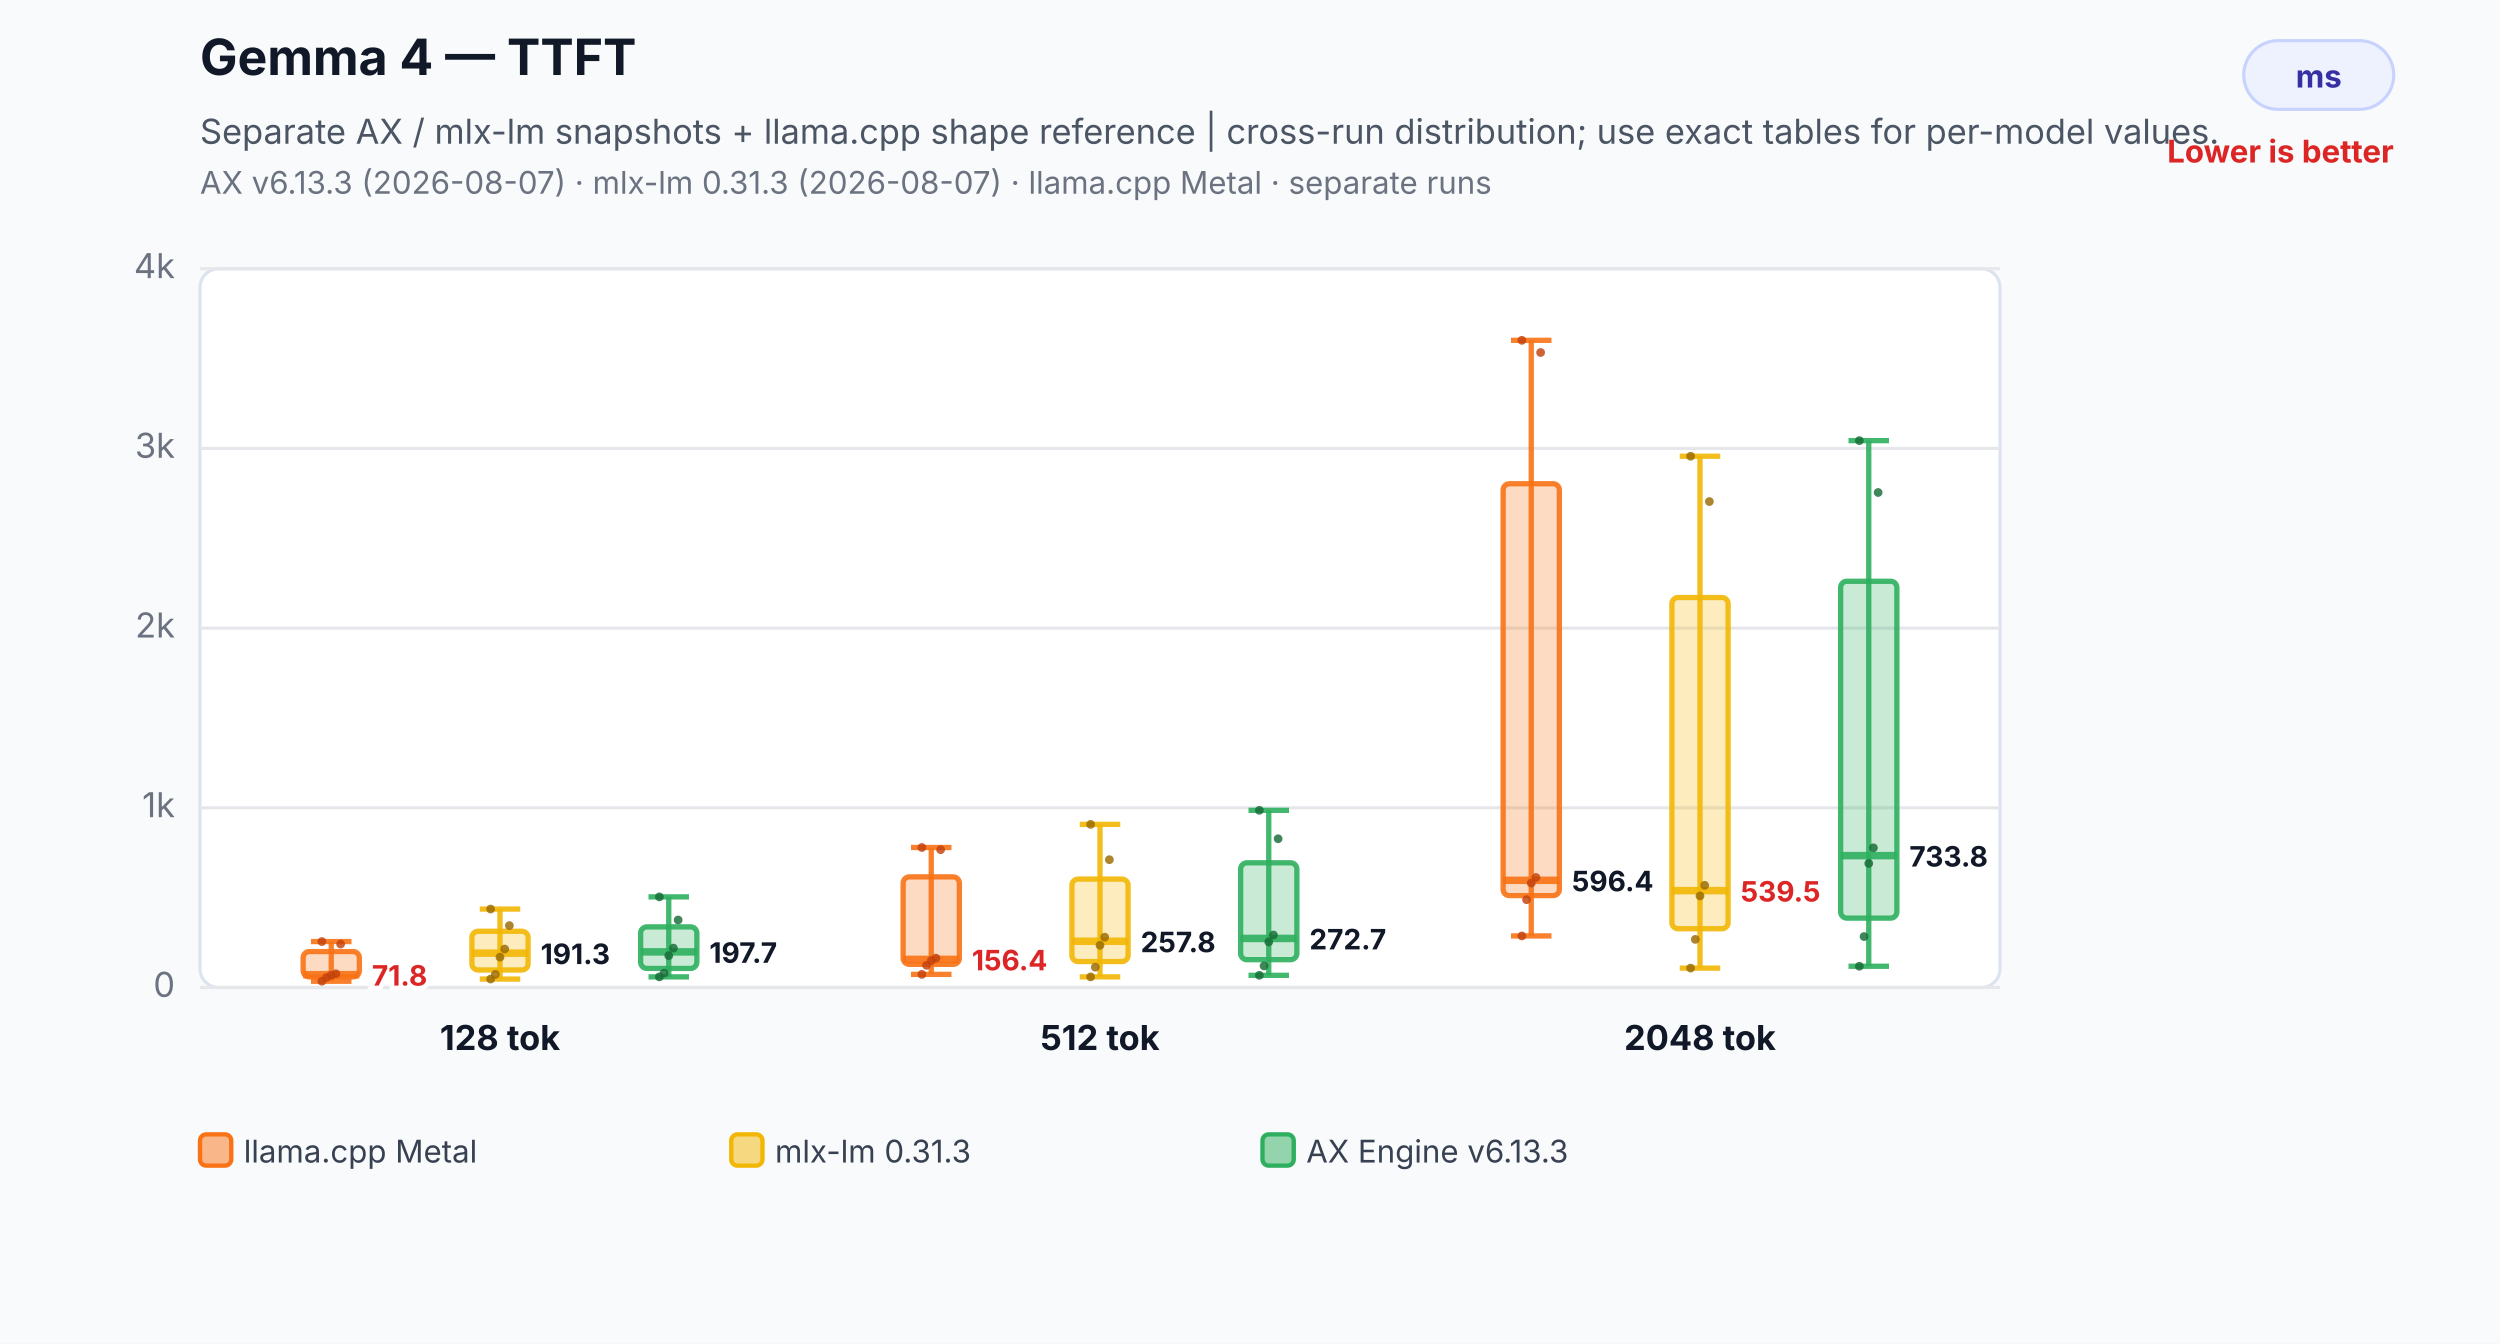
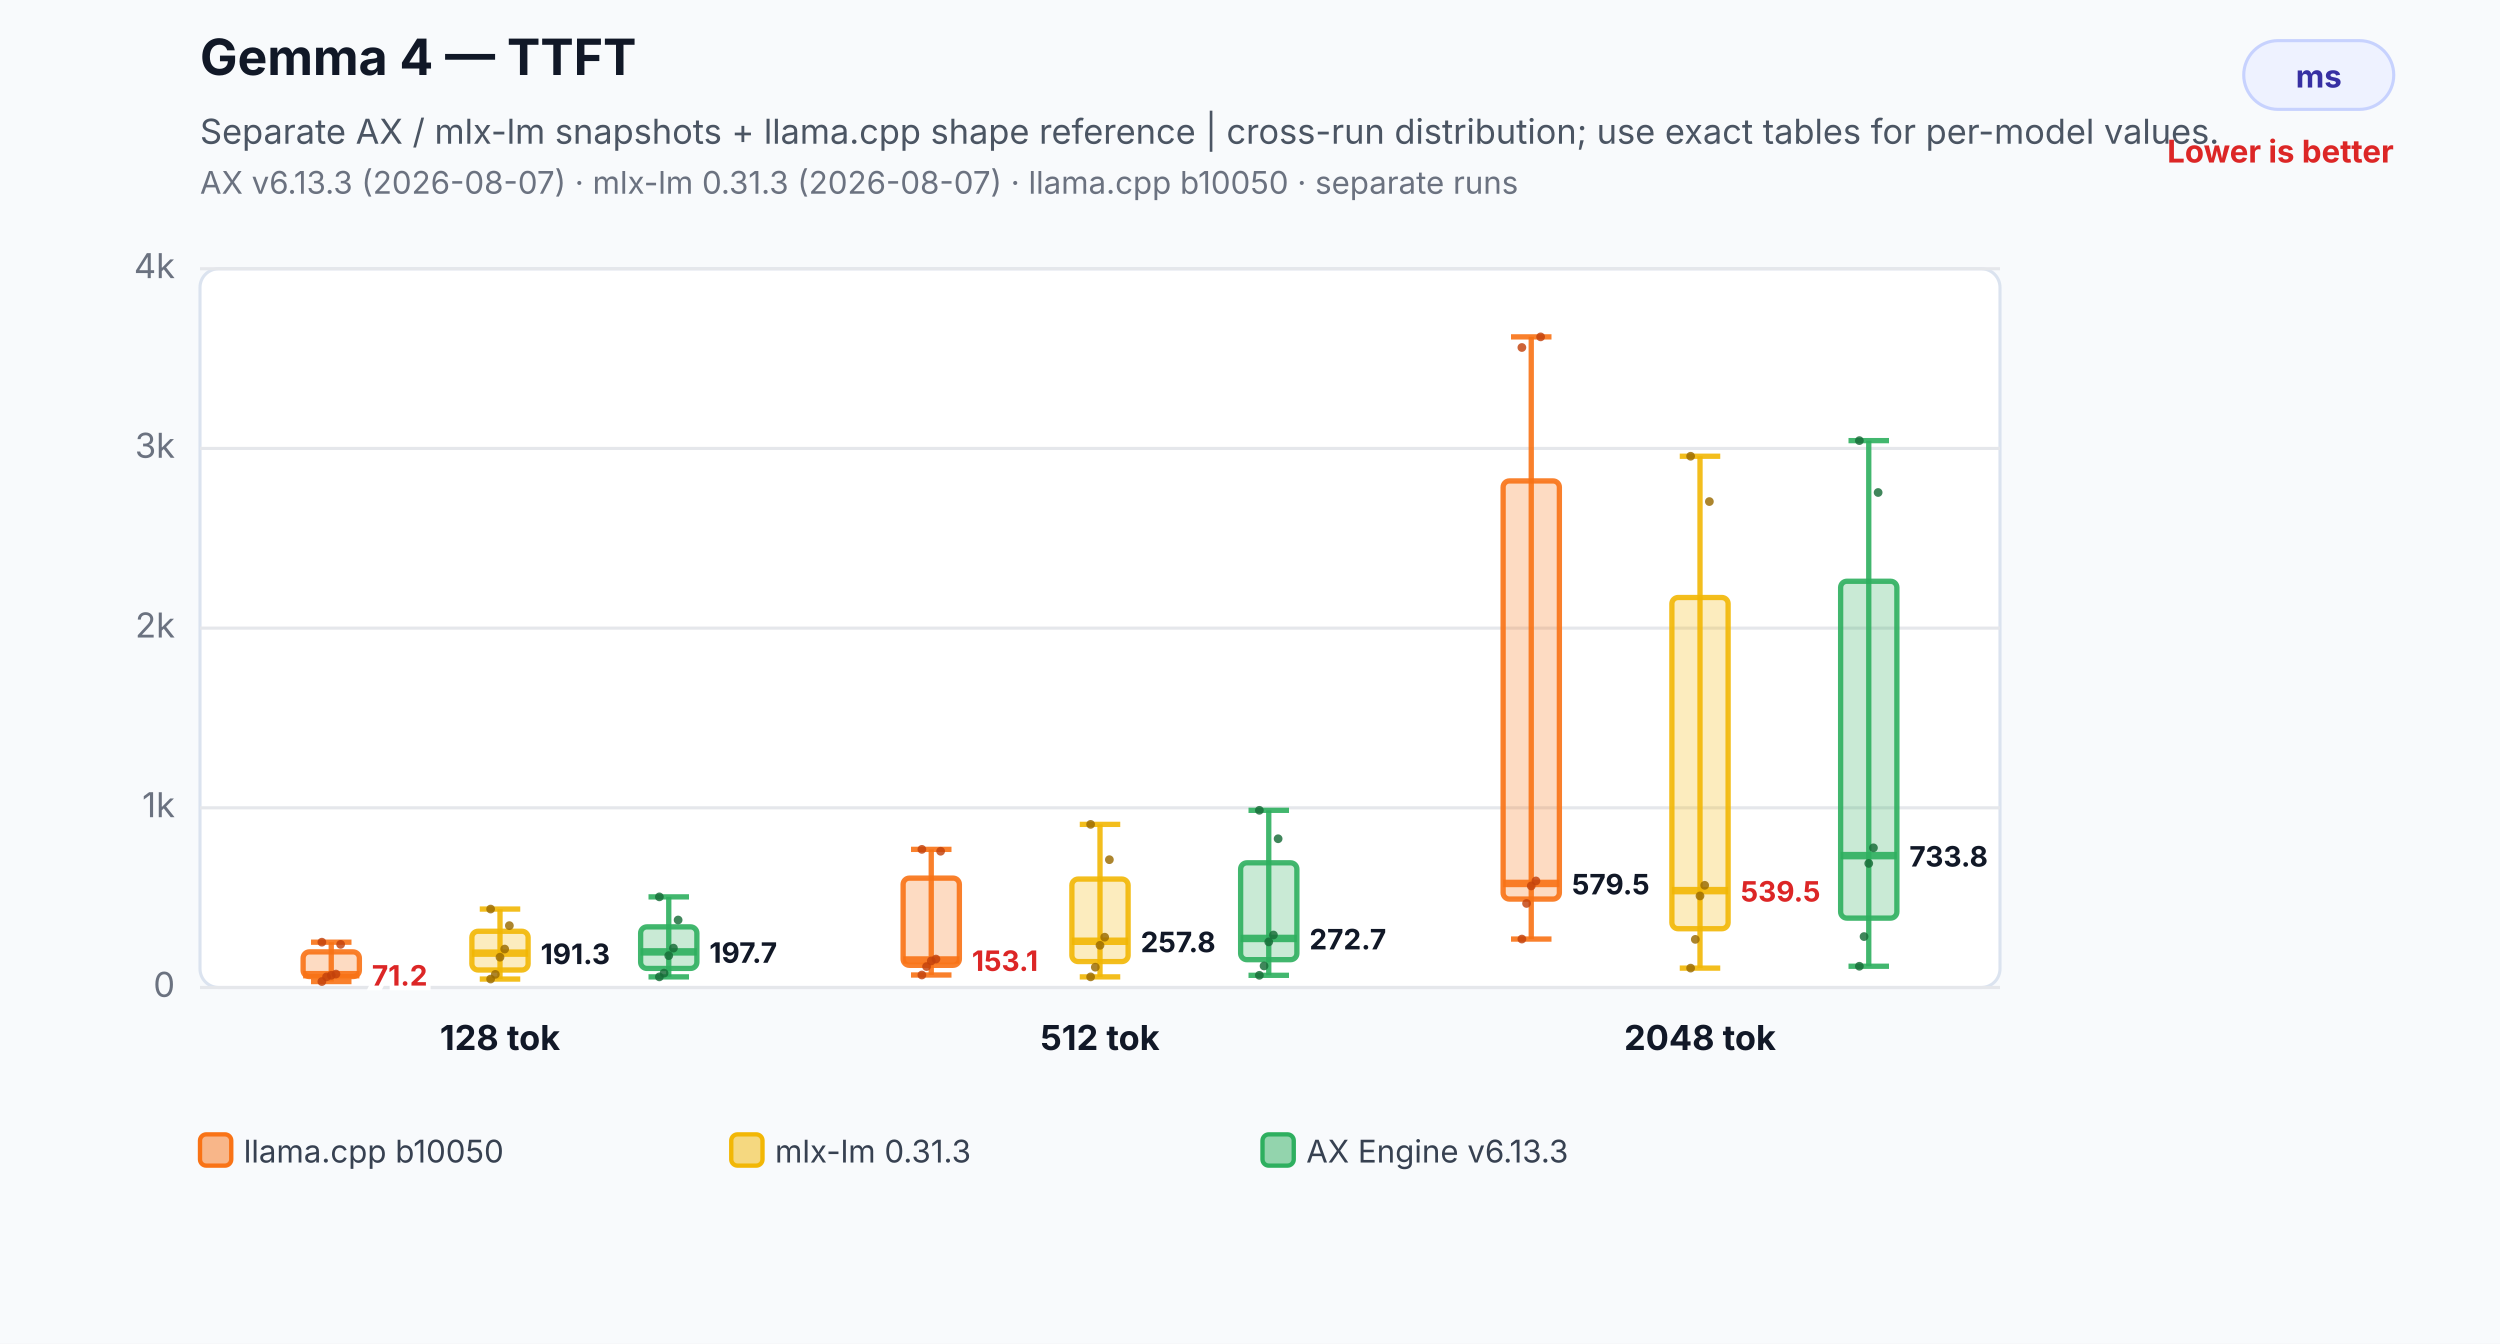
<svg xmlns="http://www.w3.org/2000/svg" width="800" height="430" viewBox="0 0 800 430" role="img" aria-labelledby="title desc">
  <rect width="800" height="430" fill="#f8fafc" />
  <text x="64" y="24" font-family="Inter,Segoe UI,Arial,sans-serif" font-size="16" font-weight="700" fill="#111827">Gemma 4 — TTFT</text>
  <text x="64" y="46" font-family="Inter,Segoe UI,Arial,sans-serif" font-size="11" fill="#4b5563">Separate AX / mlx-lm snapshots + llama.cpp shape reference | cross-run distribution; use exact tables for per-model values.</text>
-   <text x="64" y="62" font-family="Inter,Segoe UI,Arial,sans-serif" font-size="10" fill="#6b7280">AX v6.13.3 (2026-08-07) · mlx-lm 0.31.3 (2026-08-07) · llama.cpp Metal · separate runs</text>
+   <text x="64" y="62" font-family="Inter,Segoe UI,Arial,sans-serif" font-size="10" fill="#6b7280">AX v6.13.3 (2026-08-07) · mlx-lm 0.31.3 (2026-08-07) · llama.cpp b10050 · separate runs</text>
  <rect x="718" y="13" width="48" height="22" rx="11" fill="#eef2ff" stroke="#c7d2fe" />
  <text x="742.0" y="28" text-anchor="middle" font-family="Inter,Segoe UI,Arial,sans-serif" font-size="10" font-weight="700" fill="#3730a3">ms</text>
  <text x="766" y="52" text-anchor="end" font-family="Inter,Segoe UI,Arial,sans-serif" font-size="10" font-weight="700" fill="#dc2626">Lower is better</text>
  <rect x="64" y="86" width="576" height="230" rx="6" fill="#ffffff" stroke="#dbe3ef" />
  <line x1="64" y1="316.0" x2="640" y2="316.0" stroke="#e5e7eb" stroke-width="1" />
  <text x="56" y="319.0" text-anchor="end" font-family="Inter,Segoe UI,Arial,sans-serif" font-size="11" fill="#6b7280">0</text>
  <line x1="64" y1="258.5" x2="640" y2="258.5" stroke="#e5e7eb" stroke-width="1" />
  <text x="56" y="261.5" text-anchor="end" font-family="Inter,Segoe UI,Arial,sans-serif" font-size="11" fill="#6b7280">1k</text>
  <line x1="64" y1="201.0" x2="640" y2="201.0" stroke="#e5e7eb" stroke-width="1" />
  <text x="56" y="204.0" text-anchor="end" font-family="Inter,Segoe UI,Arial,sans-serif" font-size="11" fill="#6b7280">2k</text>
  <line x1="64" y1="143.5" x2="640" y2="143.5" stroke="#e5e7eb" stroke-width="1" />
  <text x="56" y="146.5" text-anchor="end" font-family="Inter,Segoe UI,Arial,sans-serif" font-size="11" fill="#6b7280">3k</text>
  <line x1="64" y1="86.0" x2="640" y2="86.0" stroke="#e5e7eb" stroke-width="1" />
  <text x="56" y="89.0" text-anchor="end" font-family="Inter,Segoe UI,Arial,sans-serif" font-size="11" fill="#6b7280">4k</text>
-   <line x1="106" y1="301.3" x2="106" y2="314.0" stroke="#f97316" stroke-opacity="0.9" stroke-width="1.7" />
-   <line x1="99.52" y1="301.3" x2="112.48" y2="301.3" stroke="#f97316" stroke-opacity="0.9" stroke-width="1.7" />
-   <line x1="99.52" y1="314.0" x2="112.48" y2="314.0" stroke="#f97316" stroke-opacity="0.9" stroke-width="1.7" />
-   <rect x="97" y="304.5" width="18" height="8.1" rx="2" fill="#f97316" fill-opacity="0.26" stroke="#f97316" stroke-opacity="0.9" stroke-width="1.7" />
+   <line x1="106" y1="301.5" x2="106" y2="314.1" stroke="#f97316" stroke-opacity="0.9" stroke-width="1.7" />
+   <line x1="99.52" y1="301.5" x2="112.48" y2="301.5" stroke="#f97316" stroke-opacity="0.9" stroke-width="1.7" />
+   <line x1="99.52" y1="314.1" x2="112.48" y2="314.1" stroke="#f97316" stroke-opacity="0.9" stroke-width="1.7" />
+   <rect x="97" y="304.6" width="18" height="7.9" rx="2" fill="#f97316" fill-opacity="0.26" stroke="#f97316" stroke-opacity="0.9" stroke-width="1.7" />
  <line x1="97" y1="311.9" x2="115" y2="311.9" stroke="#f97316" stroke-opacity="0.9" stroke-width="2.4" />
-   <text x="119" y="315.4" text-anchor="start" font-family="Inter,Segoe UI,Arial,sans-serif" font-size="9" font-weight="700" fill="#dc2626" stroke="#ffffff" stroke-width="3" paint-order="stroke">71.8</text>
-   <circle cx="103" cy="314.0" r="1.4" fill="#c2410c" fill-opacity="0.82" />
-   <circle cx="104.5" cy="312.8" r="1.4" fill="#c2410c" fill-opacity="0.82" />
+   <text x="119" y="315.4" text-anchor="start" font-family="Inter,Segoe UI,Arial,sans-serif" font-size="9" font-weight="700" fill="#dc2626" stroke="#ffffff" stroke-width="3" paint-order="stroke">71.2</text>
+   <circle cx="103" cy="314.1" r="1.4" fill="#c2410c" fill-opacity="0.82" />
+   <circle cx="104.5" cy="312.6" r="1.4" fill="#c2410c" fill-opacity="0.82" />
  <circle cx="106" cy="312.1" r="1.4" fill="#c2410c" fill-opacity="0.82" />
-   <circle cx="107.5" cy="311.6" r="1.4" fill="#c2410c" fill-opacity="0.82" />
-   <circle cx="109" cy="302.1" r="1.4" fill="#c2410c" fill-opacity="0.82" />
-   <circle cx="103" cy="301.3" r="1.4" fill="#c2410c" fill-opacity="0.82" />
+   <circle cx="107.5" cy="311.7" r="1.4" fill="#c2410c" fill-opacity="0.82" />
+   <circle cx="109" cy="302.2" r="1.4" fill="#c2410c" fill-opacity="0.82" />
+   <circle cx="103" cy="301.5" r="1.4" fill="#c2410c" fill-opacity="0.82" />
  <line x1="160" y1="290.9" x2="160" y2="313.3" stroke="#f2b705" stroke-opacity="0.9" stroke-width="1.7" />
  <line x1="153.52" y1="290.9" x2="166.48" y2="290.9" stroke="#f2b705" stroke-opacity="0.9" stroke-width="1.7" />
  <line x1="153.52" y1="313.3" x2="166.48" y2="313.3" stroke="#f2b705" stroke-opacity="0.9" stroke-width="1.7" />
  <rect x="151" y="298.0" width="18" height="12.4" rx="2" fill="#f2b705" fill-opacity="0.26" stroke="#f2b705" stroke-opacity="0.9" stroke-width="1.7" />
  <line x1="151" y1="305.0" x2="169" y2="305.0" stroke="#f2b705" stroke-opacity="0.9" stroke-width="2.4" />
  <text x="173" y="308.5" text-anchor="start" font-family="Inter,Segoe UI,Arial,sans-serif" font-size="9" font-weight="700" fill="#111827" stroke="#ffffff" stroke-width="3" paint-order="stroke">191.3</text>
  <circle cx="157" cy="313.3" r="1.4" fill="#9a6a00" fill-opacity="0.82" />
  <circle cx="158.5" cy="311.8" r="1.4" fill="#9a6a00" fill-opacity="0.82" />
  <circle cx="160" cy="306.3" r="1.4" fill="#9a6a00" fill-opacity="0.82" />
  <circle cx="161.5" cy="303.7" r="1.4" fill="#9a6a00" fill-opacity="0.82" />
  <circle cx="163" cy="296.2" r="1.4" fill="#9a6a00" fill-opacity="0.82" />
  <circle cx="157" cy="290.9" r="1.4" fill="#9a6a00" fill-opacity="0.82" />
  <line x1="214" y1="287.0" x2="214" y2="312.6" stroke="#2eaf5f" stroke-opacity="0.9" stroke-width="1.7" />
  <line x1="207.52" y1="287.0" x2="220.48" y2="287.0" stroke="#2eaf5f" stroke-opacity="0.9" stroke-width="1.7" />
  <line x1="207.52" y1="312.6" x2="220.48" y2="312.6" stroke="#2eaf5f" stroke-opacity="0.9" stroke-width="1.7" />
  <rect x="205" y="296.6" width="18" height="13.3" rx="2" fill="#2eaf5f" fill-opacity="0.26" stroke="#2eaf5f" stroke-opacity="0.9" stroke-width="1.7" />
  <line x1="205" y1="304.6" x2="223" y2="304.6" stroke="#2eaf5f" stroke-opacity="0.9" stroke-width="2.4" />
  <text x="227" y="308.1" text-anchor="start" font-family="Inter,Segoe UI,Arial,sans-serif" font-size="9" font-weight="700" fill="#111827" stroke="#ffffff" stroke-width="3" paint-order="stroke">197.7</text>
  <circle cx="211" cy="312.6" r="1.4" fill="#176c37" fill-opacity="0.82" />
  <circle cx="212.5" cy="311.4" r="1.4" fill="#176c37" fill-opacity="0.82" />
  <circle cx="214" cy="305.8" r="1.4" fill="#176c37" fill-opacity="0.82" />
  <circle cx="215.5" cy="303.4" r="1.4" fill="#176c37" fill-opacity="0.82" />
  <circle cx="217" cy="294.4" r="1.4" fill="#176c37" fill-opacity="0.82" />
  <circle cx="211" cy="287.0" r="1.4" fill="#176c37" fill-opacity="0.82" />
  <text x="160" y="336" text-anchor="middle" font-family="Inter,Segoe UI,Arial,sans-serif" font-size="11" font-weight="700" fill="#111827">128 tok</text>
-   <line x1="298" y1="271.2" x2="298" y2="311.8" stroke="#f97316" stroke-opacity="0.9" stroke-width="1.7" />
-   <line x1="291.52" y1="271.2" x2="304.48" y2="271.2" stroke="#f97316" stroke-opacity="0.9" stroke-width="1.7" />
-   <line x1="291.52" y1="311.8" x2="304.48" y2="311.8" stroke="#f97316" stroke-opacity="0.9" stroke-width="1.7" />
-   <rect x="289" y="280.6" width="18" height="28.0" rx="2" fill="#f97316" fill-opacity="0.26" stroke="#f97316" stroke-opacity="0.9" stroke-width="1.7" />
-   <line x1="289" y1="307.0" x2="307" y2="307.0" stroke="#f97316" stroke-opacity="0.9" stroke-width="2.4" />
-   <text x="311" y="310.5" text-anchor="start" font-family="Inter,Segoe UI,Arial,sans-serif" font-size="9" font-weight="700" fill="#dc2626" stroke="#ffffff" stroke-width="3" paint-order="stroke">156.4</text>
-   <circle cx="295" cy="311.8" r="1.4" fill="#c2410c" fill-opacity="0.82" />
-   <circle cx="296.5" cy="308.9" r="1.4" fill="#c2410c" fill-opacity="0.82" />
-   <circle cx="298" cy="307.4" r="1.4" fill="#c2410c" fill-opacity="0.82" />
-   <circle cx="299.5" cy="306.6" r="1.4" fill="#c2410c" fill-opacity="0.82" />
-   <circle cx="301" cy="271.9" r="1.4" fill="#c2410c" fill-opacity="0.82" />
-   <circle cx="295" cy="271.2" r="1.4" fill="#c2410c" fill-opacity="0.82" />
+   <line x1="298" y1="271.8" x2="298" y2="312.0" stroke="#f97316" stroke-opacity="0.9" stroke-width="1.7" />
+   <line x1="291.52" y1="271.8" x2="304.48" y2="271.8" stroke="#f97316" stroke-opacity="0.9" stroke-width="1.7" />
+   <line x1="291.52" y1="312.0" x2="304.48" y2="312.0" stroke="#f97316" stroke-opacity="0.9" stroke-width="1.7" />
+   <rect x="289" y="281.0" width="18" height="27.9" rx="2" fill="#f97316" fill-opacity="0.26" stroke="#f97316" stroke-opacity="0.9" stroke-width="1.7" />
+   <line x1="289" y1="307.2" x2="307" y2="307.2" stroke="#f97316" stroke-opacity="0.9" stroke-width="2.4" />
+   <text x="311" y="310.7" text-anchor="start" font-family="Inter,Segoe UI,Arial,sans-serif" font-size="9" font-weight="700" fill="#dc2626" stroke="#ffffff" stroke-width="3" paint-order="stroke">153.1</text>
+   <circle cx="295" cy="312.0" r="1.4" fill="#c2410c" fill-opacity="0.82" />
+   <circle cx="296.5" cy="309.3" r="1.4" fill="#c2410c" fill-opacity="0.82" />
+   <circle cx="298" cy="307.5" r="1.4" fill="#c2410c" fill-opacity="0.82" />
+   <circle cx="299.5" cy="306.9" r="1.4" fill="#c2410c" fill-opacity="0.82" />
+   <circle cx="301" cy="272.4" r="1.4" fill="#c2410c" fill-opacity="0.82" />
+   <circle cx="295" cy="271.8" r="1.4" fill="#c2410c" fill-opacity="0.82" />
  <line x1="352" y1="263.8" x2="352" y2="312.6" stroke="#f2b705" stroke-opacity="0.9" stroke-width="1.7" />
  <line x1="345.52" y1="263.8" x2="358.48" y2="263.8" stroke="#f2b705" stroke-opacity="0.9" stroke-width="1.7" />
  <line x1="345.52" y1="312.6" x2="358.48" y2="312.6" stroke="#f2b705" stroke-opacity="0.9" stroke-width="1.7" />
  <rect x="343" y="281.3" width="18" height="26.4" rx="2" fill="#f2b705" fill-opacity="0.26" stroke="#f2b705" stroke-opacity="0.9" stroke-width="1.7" />
  <line x1="343" y1="301.2" x2="361" y2="301.2" stroke="#f2b705" stroke-opacity="0.9" stroke-width="2.4" />
  <text x="365" y="304.7" text-anchor="start" font-family="Inter,Segoe UI,Arial,sans-serif" font-size="9" font-weight="700" fill="#111827" stroke="#ffffff" stroke-width="3" paint-order="stroke">257.8</text>
  <circle cx="349" cy="312.6" r="1.4" fill="#9a6a00" fill-opacity="0.82" />
  <circle cx="350.5" cy="309.5" r="1.4" fill="#9a6a00" fill-opacity="0.82" />
  <circle cx="352" cy="302.5" r="1.4" fill="#9a6a00" fill-opacity="0.82" />
  <circle cx="353.5" cy="299.9" r="1.4" fill="#9a6a00" fill-opacity="0.82" />
  <circle cx="355" cy="275.1" r="1.4" fill="#9a6a00" fill-opacity="0.82" />
  <circle cx="349" cy="263.8" r="1.4" fill="#9a6a00" fill-opacity="0.82" />
  <line x1="406" y1="259.3" x2="406" y2="312.1" stroke="#2eaf5f" stroke-opacity="0.9" stroke-width="1.7" />
  <line x1="399.52" y1="259.3" x2="412.48" y2="259.3" stroke="#2eaf5f" stroke-opacity="0.9" stroke-width="1.7" />
  <line x1="399.52" y1="312.1" x2="412.48" y2="312.1" stroke="#2eaf5f" stroke-opacity="0.9" stroke-width="1.7" />
  <rect x="397" y="276.1" width="18" height="31.0" rx="2" fill="#2eaf5f" fill-opacity="0.26" stroke="#2eaf5f" stroke-opacity="0.9" stroke-width="1.7" />
  <line x1="397" y1="300.3" x2="415" y2="300.3" stroke="#2eaf5f" stroke-opacity="0.9" stroke-width="2.4" />
  <text x="419" y="303.8" text-anchor="start" font-family="Inter,Segoe UI,Arial,sans-serif" font-size="9" font-weight="700" fill="#111827" stroke="#ffffff" stroke-width="3" paint-order="stroke">272.7</text>
  <circle cx="403" cy="312.1" r="1.4" fill="#176c37" fill-opacity="0.82" />
  <circle cx="404.5" cy="309.1" r="1.4" fill="#176c37" fill-opacity="0.82" />
  <circle cx="406" cy="301.4" r="1.4" fill="#176c37" fill-opacity="0.82" />
  <circle cx="407.5" cy="299.2" r="1.4" fill="#176c37" fill-opacity="0.82" />
  <circle cx="409" cy="268.4" r="1.4" fill="#176c37" fill-opacity="0.82" />
  <circle cx="403" cy="259.3" r="1.4" fill="#176c37" fill-opacity="0.82" />
  <text x="352" y="336" text-anchor="middle" font-family="Inter,Segoe UI,Arial,sans-serif" font-size="11" font-weight="700" fill="#111827">512 tok</text>
-   <line x1="490" y1="108.9" x2="490" y2="299.5" stroke="#f97316" stroke-opacity="0.9" stroke-width="1.7" />
-   <line x1="483.52" y1="108.9" x2="496.48" y2="108.9" stroke="#f97316" stroke-opacity="0.9" stroke-width="1.7" />
-   <line x1="483.52" y1="299.5" x2="496.48" y2="299.5" stroke="#f97316" stroke-opacity="0.9" stroke-width="1.7" />
-   <rect x="481" y="154.8" width="18" height="131.8" rx="2" fill="#f97316" fill-opacity="0.26" stroke="#f97316" stroke-opacity="0.9" stroke-width="1.7" />
-   <line x1="481" y1="281.7" x2="499" y2="281.7" stroke="#f97316" stroke-opacity="0.9" stroke-width="2.4" />
-   <text x="503" y="285.2" text-anchor="start" font-family="Inter,Segoe UI,Arial,sans-serif" font-size="9" font-weight="700" fill="#111827" stroke="#ffffff" stroke-width="3" paint-order="stroke">596.4</text>
-   <circle cx="487" cy="299.5" r="1.4" fill="#c2410c" fill-opacity="0.82" />
-   <circle cx="488.5" cy="287.9" r="1.4" fill="#c2410c" fill-opacity="0.82" />
-   <circle cx="490" cy="282.6" r="1.4" fill="#c2410c" fill-opacity="0.82" />
-   <circle cx="491.5" cy="280.8" r="1.4" fill="#c2410c" fill-opacity="0.82" />
-   <circle cx="493" cy="112.8" r="1.4" fill="#c2410c" fill-opacity="0.82" />
-   <circle cx="487" cy="108.9" r="1.4" fill="#c2410c" fill-opacity="0.82" />
+   <line x1="490" y1="107.8" x2="490" y2="300.5" stroke="#f97316" stroke-opacity="0.9" stroke-width="1.7" />
+   <line x1="483.52" y1="107.8" x2="496.48" y2="107.8" stroke="#f97316" stroke-opacity="0.9" stroke-width="1.7" />
+   <line x1="483.52" y1="300.5" x2="496.48" y2="300.5" stroke="#f97316" stroke-opacity="0.9" stroke-width="1.7" />
+   <rect x="481" y="153.9" width="18" height="133.8" rx="2" fill="#f97316" fill-opacity="0.26" stroke="#f97316" stroke-opacity="0.9" stroke-width="1.7" />
+   <line x1="481" y1="282.7" x2="499" y2="282.7" stroke="#f97316" stroke-opacity="0.9" stroke-width="2.4" />
+   <text x="503" y="286.2" text-anchor="start" font-family="Inter,Segoe UI,Arial,sans-serif" font-size="9" font-weight="700" fill="#111827" stroke="#ffffff" stroke-width="3" paint-order="stroke">579.5</text>
+   <circle cx="487" cy="300.5" r="1.4" fill="#c2410c" fill-opacity="0.82" />
+   <circle cx="488.5" cy="289.1" r="1.4" fill="#c2410c" fill-opacity="0.82" />
+   <circle cx="490" cy="283.5" r="1.4" fill="#c2410c" fill-opacity="0.82" />
+   <circle cx="491.5" cy="281.9" r="1.4" fill="#c2410c" fill-opacity="0.82" />
+   <circle cx="493" cy="107.8" r="1.4" fill="#c2410c" fill-opacity="0.82" />
+   <circle cx="487" cy="111.2" r="1.4" fill="#c2410c" fill-opacity="0.82" />
  <line x1="544" y1="146.0" x2="544" y2="309.8" stroke="#f2b705" stroke-opacity="0.9" stroke-width="1.7" />
  <line x1="537.52" y1="146.0" x2="550.48" y2="146.0" stroke="#f2b705" stroke-opacity="0.9" stroke-width="1.7" />
  <line x1="537.52" y1="309.8" x2="550.48" y2="309.8" stroke="#f2b705" stroke-opacity="0.9" stroke-width="1.7" />
  <rect x="535" y="191.2" width="18" height="106.0" rx="2" fill="#f2b705" fill-opacity="0.26" stroke="#f2b705" stroke-opacity="0.9" stroke-width="1.7" />
  <line x1="535" y1="285.0" x2="553" y2="285.0" stroke="#f2b705" stroke-opacity="0.9" stroke-width="2.4" />
  <text x="557" y="288.5" text-anchor="start" font-family="Inter,Segoe UI,Arial,sans-serif" font-size="9" font-weight="700" fill="#dc2626" stroke="#ffffff" stroke-width="3" paint-order="stroke">539.5</text>
  <circle cx="541" cy="309.8" r="1.4" fill="#9a6a00" fill-opacity="0.82" />
  <circle cx="542.5" cy="300.6" r="1.4" fill="#9a6a00" fill-opacity="0.82" />
  <circle cx="544" cy="286.7" r="1.4" fill="#9a6a00" fill-opacity="0.82" />
  <circle cx="545.5" cy="283.3" r="1.4" fill="#9a6a00" fill-opacity="0.82" />
  <circle cx="547" cy="160.5" r="1.4" fill="#9a6a00" fill-opacity="0.82" />
  <circle cx="541" cy="146.0" r="1.4" fill="#9a6a00" fill-opacity="0.82" />
  <line x1="598" y1="141.0" x2="598" y2="309.2" stroke="#2eaf5f" stroke-opacity="0.9" stroke-width="1.7" />
  <line x1="591.52" y1="141.0" x2="604.48" y2="141.0" stroke="#2eaf5f" stroke-opacity="0.9" stroke-width="1.7" />
  <line x1="591.52" y1="309.2" x2="604.48" y2="309.2" stroke="#2eaf5f" stroke-opacity="0.9" stroke-width="1.7" />
  <rect x="589" y="186.0" width="18" height="107.8" rx="2" fill="#2eaf5f" fill-opacity="0.26" stroke="#2eaf5f" stroke-opacity="0.9" stroke-width="1.7" />
  <line x1="589" y1="273.8" x2="607" y2="273.8" stroke="#2eaf5f" stroke-opacity="0.9" stroke-width="2.4" />
  <text x="611" y="277.3" text-anchor="start" font-family="Inter,Segoe UI,Arial,sans-serif" font-size="9" font-weight="700" fill="#111827" stroke="#ffffff" stroke-width="3" paint-order="stroke">733.8</text>
  <circle cx="595" cy="309.2" r="1.4" fill="#176c37" fill-opacity="0.82" />
  <circle cx="596.5" cy="299.7" r="1.4" fill="#176c37" fill-opacity="0.82" />
  <circle cx="598" cy="276.3" r="1.4" fill="#176c37" fill-opacity="0.82" />
  <circle cx="599.5" cy="271.3" r="1.4" fill="#176c37" fill-opacity="0.82" />
  <circle cx="601" cy="157.6" r="1.4" fill="#176c37" fill-opacity="0.82" />
  <circle cx="595" cy="141.0" r="1.4" fill="#176c37" fill-opacity="0.82" />
  <text x="544" y="336" text-anchor="middle" font-family="Inter,Segoe UI,Arial,sans-serif" font-size="11" font-weight="700" fill="#111827">2048 tok</text>
  <rect x="64" y="363" width="10" height="10" rx="2" fill="#f97316" fill-opacity="0.5" stroke="#f97316" stroke-width="1.4" />
-   <text x="78" y="372" font-family="Inter,Segoe UI,Arial,sans-serif" font-size="10" fill="#374151">llama.cpp Metal</text>
+   <text x="78" y="372" font-family="Inter,Segoe UI,Arial,sans-serif" font-size="10" fill="#374151">llama.cpp b10050</text>
  <rect x="234" y="363" width="10" height="10" rx="2" fill="#f2b705" fill-opacity="0.5" stroke="#f2b705" stroke-width="1.4" />
  <text x="248" y="372" font-family="Inter,Segoe UI,Arial,sans-serif" font-size="10" fill="#374151">mlx-lm 0.31.3</text>
  <rect x="404" y="363" width="10" height="10" rx="2" fill="#2eaf5f" fill-opacity="0.5" stroke="#2eaf5f" stroke-width="1.4" />
  <text x="418" y="372" font-family="Inter,Segoe UI,Arial,sans-serif" font-size="10" fill="#374151">AX Engine v6.13.3</text>
</svg>
